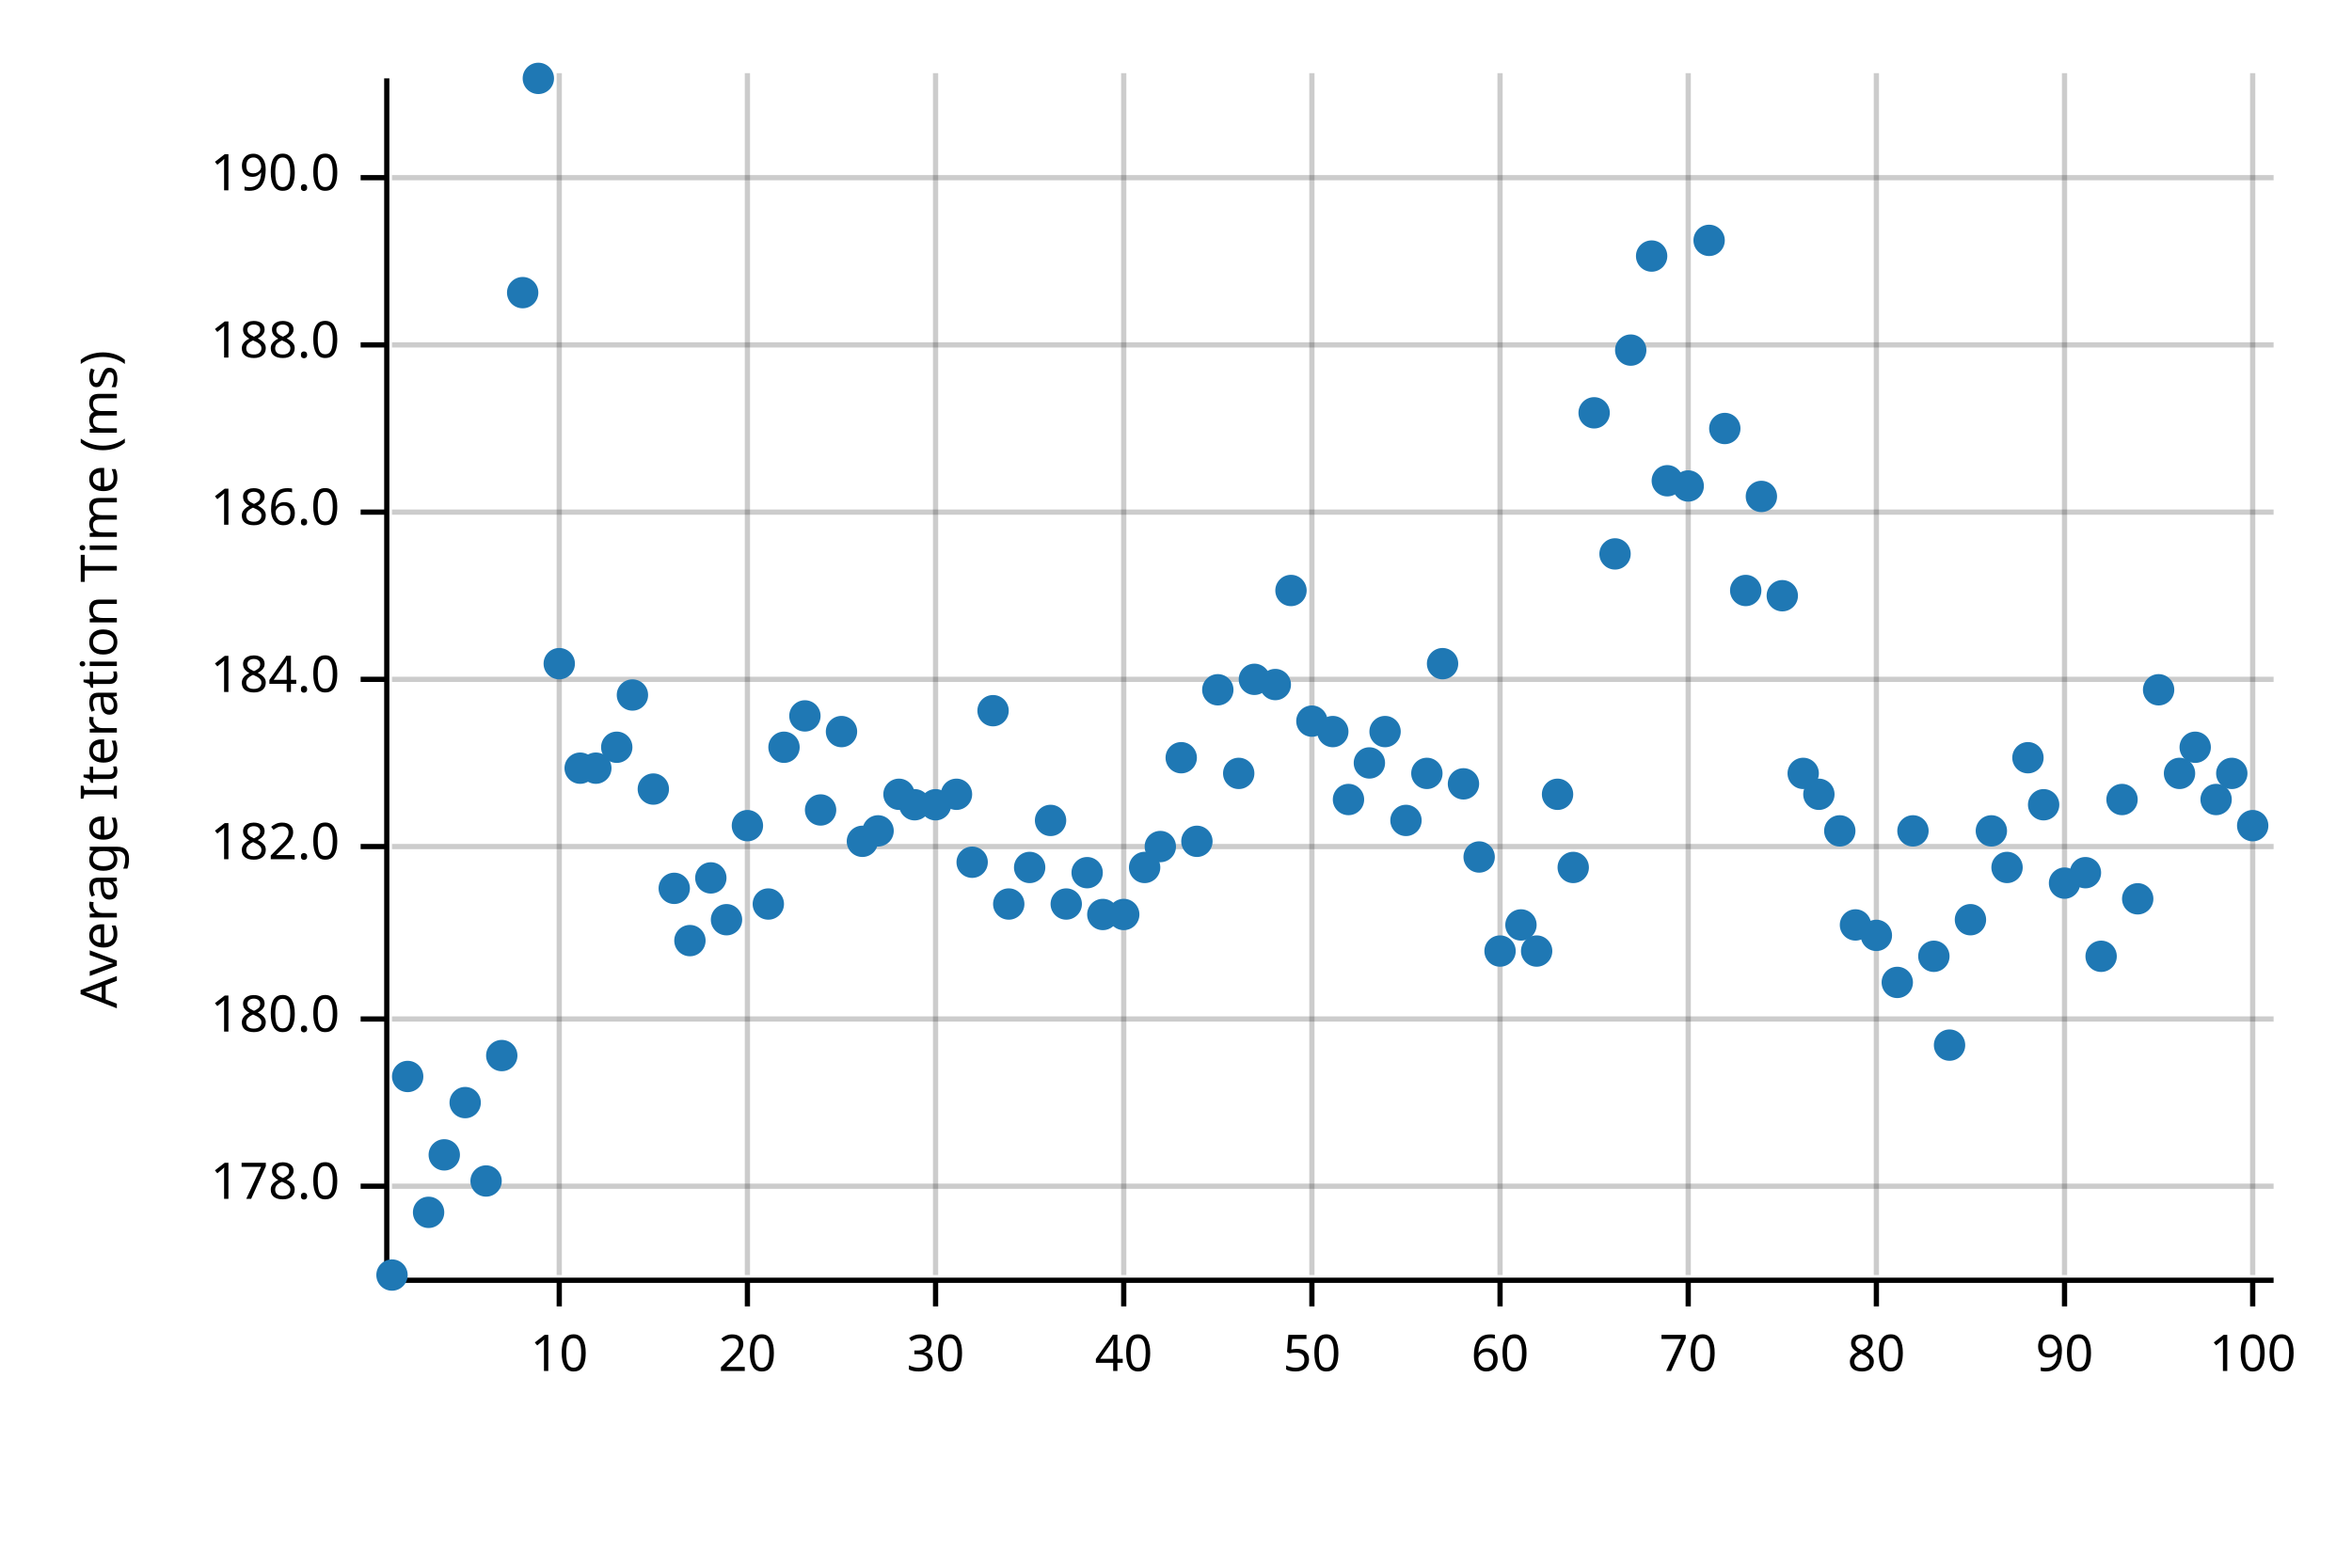
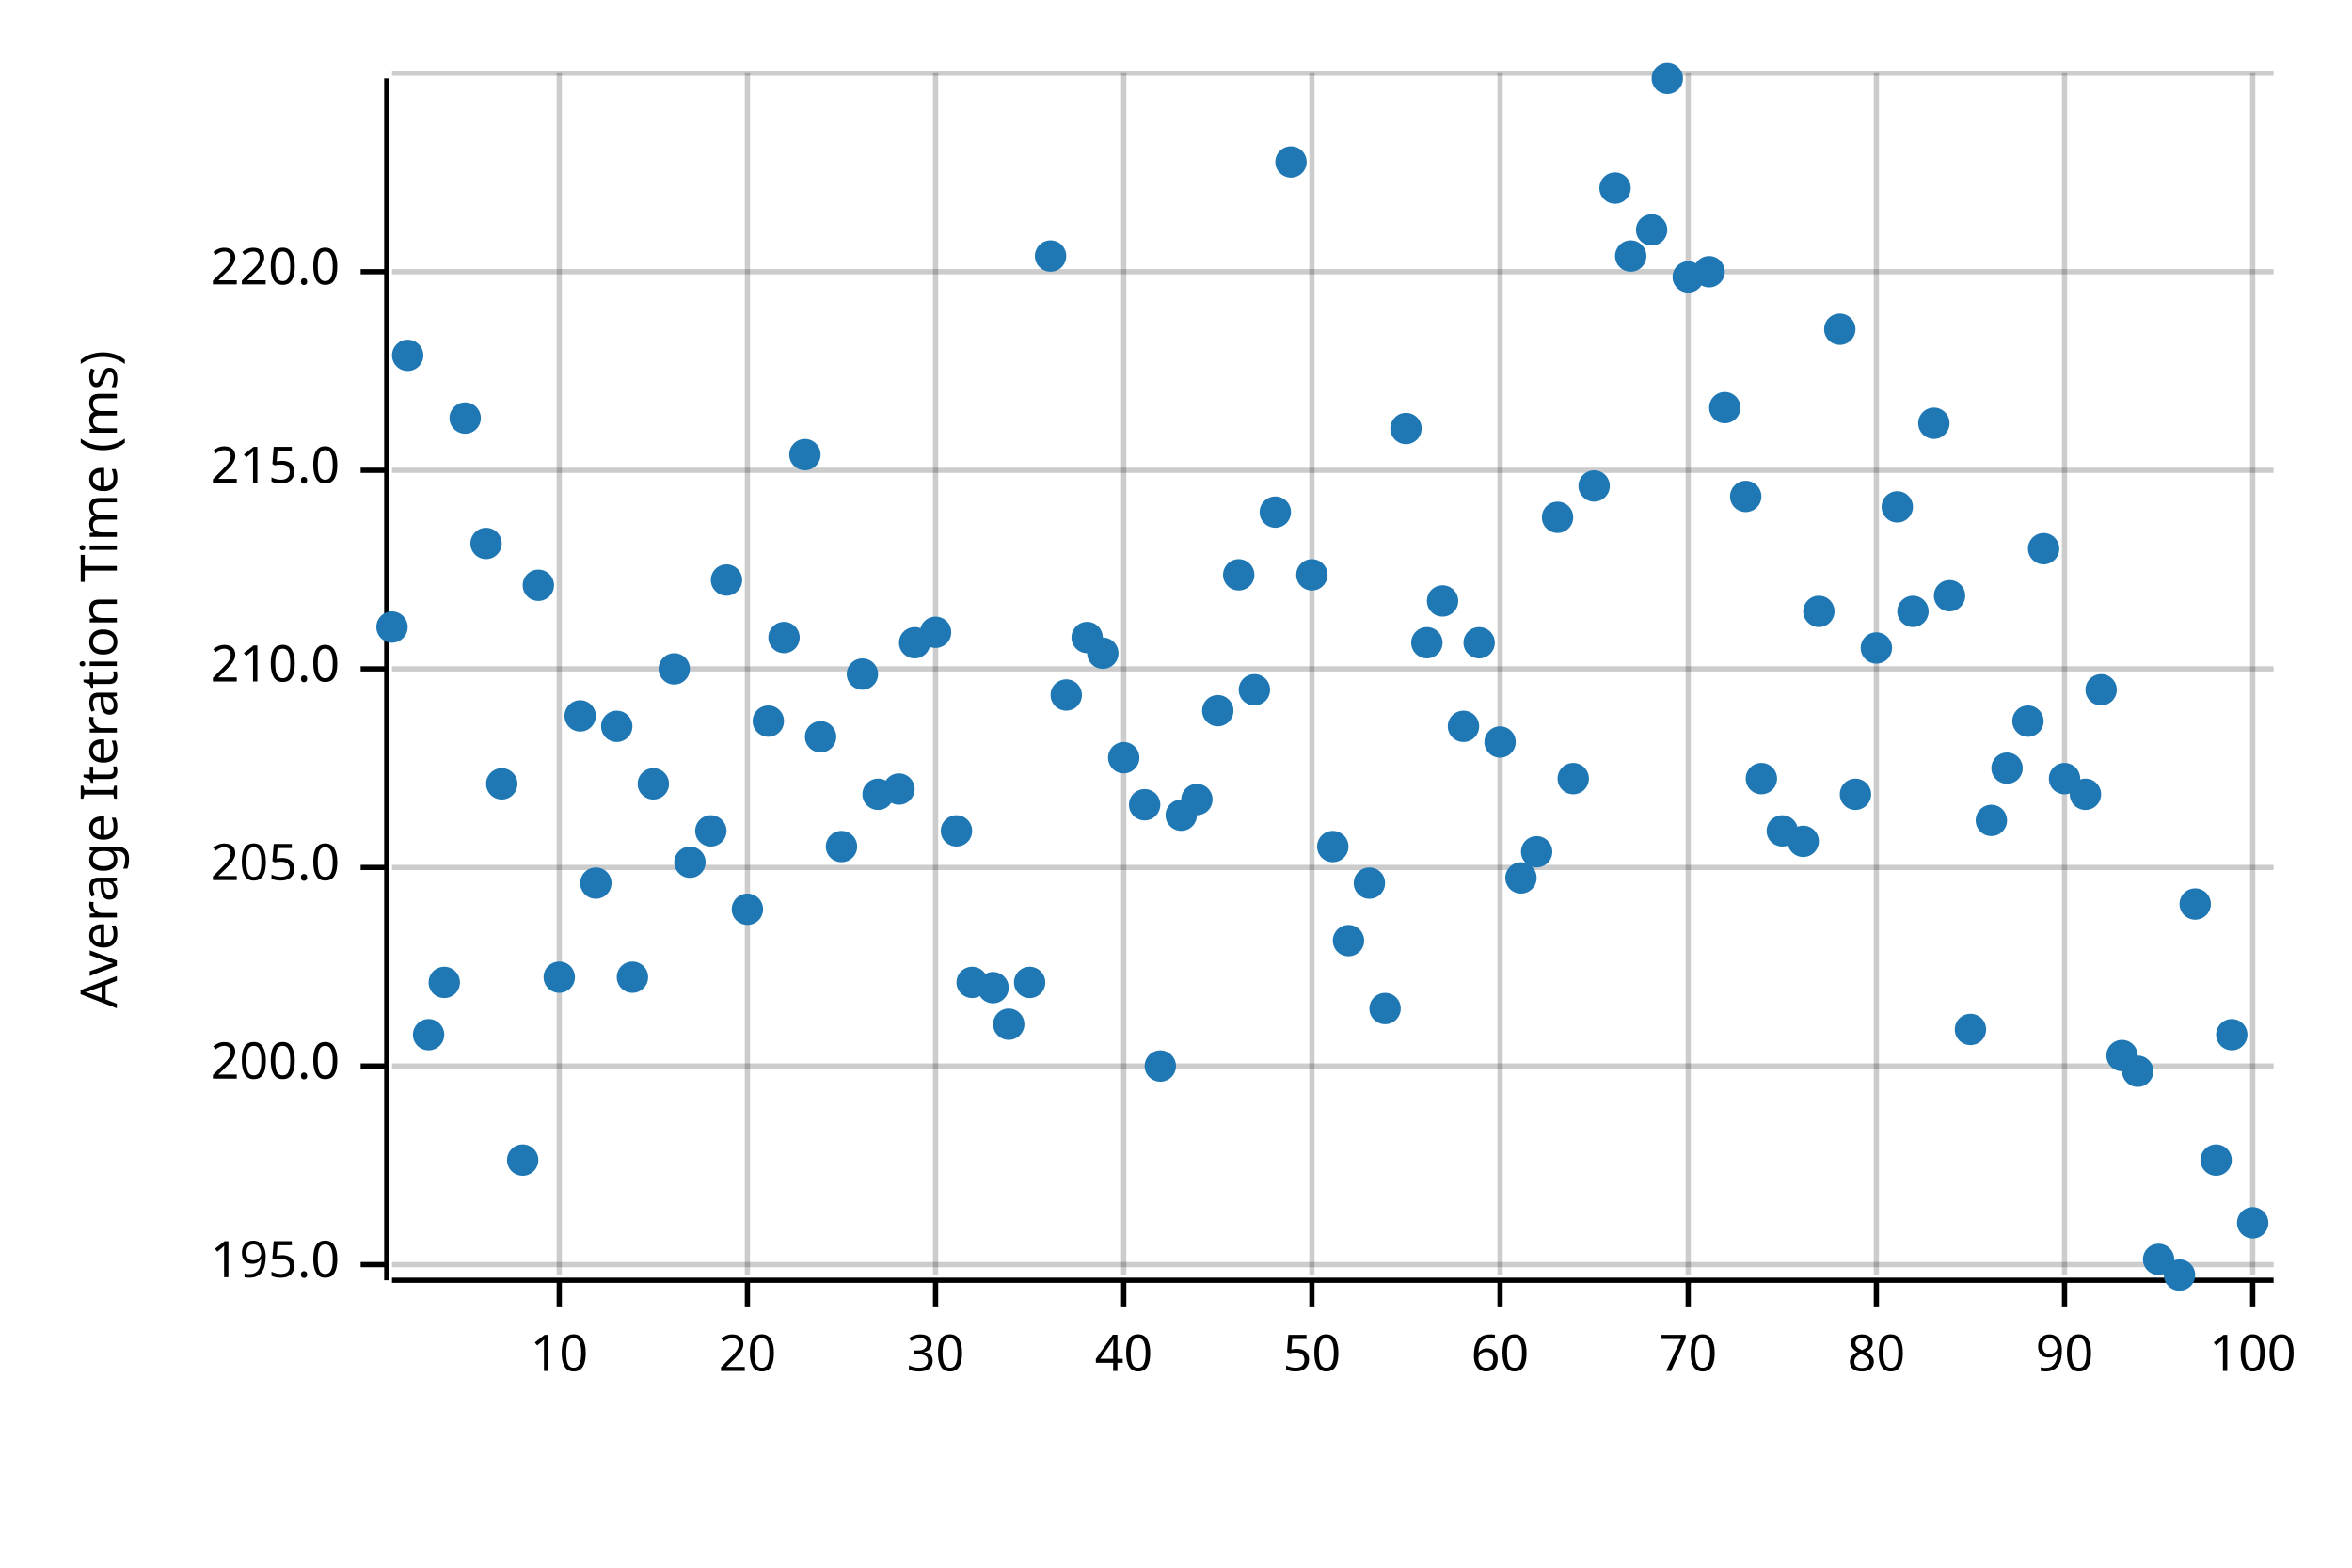
<svg xmlns="http://www.w3.org/2000/svg" width="450" height="300" viewBox="0 0 450 300">
  <text x="15" y="130" dy="0.76em" text-anchor="middle" font-family="sans-serif" font-size="9.677" opacity="1" fill="#000000" transform="rotate(270, 15, 130)">
Average Iteration Time (ms)
</text>
  <line opacity="0.2" stroke="#000000" stroke-width="1" x1="107" y1="244" x2="107" y2="14" />
  <line opacity="0.2" stroke="#000000" stroke-width="1" x1="143" y1="244" x2="143" y2="14" />
  <line opacity="0.2" stroke="#000000" stroke-width="1" x1="179" y1="244" x2="179" y2="14" />
  <line opacity="0.2" stroke="#000000" stroke-width="1" x1="215" y1="244" x2="215" y2="14" />
  <line opacity="0.2" stroke="#000000" stroke-width="1" x1="251" y1="244" x2="251" y2="14" />
  <line opacity="0.2" stroke="#000000" stroke-width="1" x1="287" y1="244" x2="287" y2="14" />
  <line opacity="0.2" stroke="#000000" stroke-width="1" x1="323" y1="244" x2="323" y2="14" />
  <line opacity="0.2" stroke="#000000" stroke-width="1" x1="359" y1="244" x2="359" y2="14" />
  <line opacity="0.2" stroke="#000000" stroke-width="1" x1="395" y1="244" x2="395" y2="14" />
  <line opacity="0.2" stroke="#000000" stroke-width="1" x1="431" y1="244" x2="431" y2="14" />
-   <line opacity="0.2" stroke="#000000" stroke-width="1" x1="75" y1="227" x2="435" y2="227" />
-   <line opacity="0.2" stroke="#000000" stroke-width="1" x1="75" y1="195" x2="435" y2="195" />
-   <line opacity="0.2" stroke="#000000" stroke-width="1" x1="75" y1="162" x2="435" y2="162" />
-   <line opacity="0.2" stroke="#000000" stroke-width="1" x1="75" y1="130" x2="435" y2="130" />
-   <line opacity="0.2" stroke="#000000" stroke-width="1" x1="75" y1="98" x2="435" y2="98" />
-   <line opacity="0.2" stroke="#000000" stroke-width="1" x1="75" y1="66" x2="435" y2="66" />
-   <line opacity="0.2" stroke="#000000" stroke-width="1" x1="75" y1="34" x2="435" y2="34" />
+   <line opacity="0.2" stroke="#000000" stroke-width="1" x1="75" y1="242" x2="435" y2="242" />
+   <line opacity="0.2" stroke="#000000" stroke-width="1" x1="75" y1="204" x2="435" y2="204" />
+   <line opacity="0.2" stroke="#000000" stroke-width="1" x1="75" y1="166" x2="435" y2="166" />
+   <line opacity="0.2" stroke="#000000" stroke-width="1" x1="75" y1="128" x2="435" y2="128" />
+   <line opacity="0.2" stroke="#000000" stroke-width="1" x1="75" y1="90" x2="435" y2="90" />
+   <line opacity="0.2" stroke="#000000" stroke-width="1" x1="75" y1="52" x2="435" y2="52" />
+   <line opacity="0.2" stroke="#000000" stroke-width="1" x1="75" y1="14" x2="435" y2="14" />
  <polyline fill="none" opacity="1" stroke="#000000" stroke-width="1" points="74,15 74,245 " />
-   <text x="65" y="227" dy="0.5ex" text-anchor="end" font-family="sans-serif" font-size="9.677" opacity="1" fill="#000000">
- 178.0
+   <text x="65" y="242" dy="0.5ex" text-anchor="end" font-family="sans-serif" font-size="9.677" opacity="1" fill="#000000">
+ 195.0
</text>
-   <polyline fill="none" opacity="1" stroke="#000000" stroke-width="1" points="69,227 74,227 " />
-   <text x="65" y="195" dy="0.5ex" text-anchor="end" font-family="sans-serif" font-size="9.677" opacity="1" fill="#000000">
- 180.0
+   <polyline fill="none" opacity="1" stroke="#000000" stroke-width="1" points="69,242 74,242 " />
+   <text x="65" y="204" dy="0.5ex" text-anchor="end" font-family="sans-serif" font-size="9.677" opacity="1" fill="#000000">
+ 200.0
</text>
-   <polyline fill="none" opacity="1" stroke="#000000" stroke-width="1" points="69,195 74,195 " />
-   <text x="65" y="162" dy="0.5ex" text-anchor="end" font-family="sans-serif" font-size="9.677" opacity="1" fill="#000000">
- 182.0
+   <polyline fill="none" opacity="1" stroke="#000000" stroke-width="1" points="69,204 74,204 " />
+   <text x="65" y="166" dy="0.5ex" text-anchor="end" font-family="sans-serif" font-size="9.677" opacity="1" fill="#000000">
+ 205.0
</text>
-   <polyline fill="none" opacity="1" stroke="#000000" stroke-width="1" points="69,162 74,162 " />
-   <text x="65" y="130" dy="0.5ex" text-anchor="end" font-family="sans-serif" font-size="9.677" opacity="1" fill="#000000">
- 184.0
+   <polyline fill="none" opacity="1" stroke="#000000" stroke-width="1" points="69,166 74,166 " />
+   <text x="65" y="128" dy="0.5ex" text-anchor="end" font-family="sans-serif" font-size="9.677" opacity="1" fill="#000000">
+ 210.0
</text>
-   <polyline fill="none" opacity="1" stroke="#000000" stroke-width="1" points="69,130 74,130 " />
-   <text x="65" y="98" dy="0.5ex" text-anchor="end" font-family="sans-serif" font-size="9.677" opacity="1" fill="#000000">
- 186.0
+   <polyline fill="none" opacity="1" stroke="#000000" stroke-width="1" points="69,128 74,128 " />
+   <text x="65" y="90" dy="0.5ex" text-anchor="end" font-family="sans-serif" font-size="9.677" opacity="1" fill="#000000">
+ 215.0
</text>
-   <polyline fill="none" opacity="1" stroke="#000000" stroke-width="1" points="69,98 74,98 " />
-   <text x="65" y="66" dy="0.5ex" text-anchor="end" font-family="sans-serif" font-size="9.677" opacity="1" fill="#000000">
- 188.0
+   <polyline fill="none" opacity="1" stroke="#000000" stroke-width="1" points="69,90 74,90 " />
+   <text x="65" y="52" dy="0.5ex" text-anchor="end" font-family="sans-serif" font-size="9.677" opacity="1" fill="#000000">
+ 220.0
</text>
-   <polyline fill="none" opacity="1" stroke="#000000" stroke-width="1" points="69,66 74,66 " />
-   <text x="65" y="34" dy="0.5ex" text-anchor="end" font-family="sans-serif" font-size="9.677" opacity="1" fill="#000000">
- 190.0
- </text>
-   <polyline fill="none" opacity="1" stroke="#000000" stroke-width="1" points="69,34 74,34 " />
+   <polyline fill="none" opacity="1" stroke="#000000" stroke-width="1" points="69,52 74,52 " />
  <polyline fill="none" opacity="1" stroke="#000000" stroke-width="1" points="75,245 435,245 " />
  <text x="107" y="255" dy="0.76em" text-anchor="middle" font-family="sans-serif" font-size="9.677" opacity="1" fill="#000000">
10
</text>
  <polyline fill="none" opacity="1" stroke="#000000" stroke-width="1" points="107,245 107,250 " />
  <text x="143" y="255" dy="0.76em" text-anchor="middle" font-family="sans-serif" font-size="9.677" opacity="1" fill="#000000">
20
</text>
  <polyline fill="none" opacity="1" stroke="#000000" stroke-width="1" points="143,245 143,250 " />
  <text x="179" y="255" dy="0.76em" text-anchor="middle" font-family="sans-serif" font-size="9.677" opacity="1" fill="#000000">
30
</text>
  <polyline fill="none" opacity="1" stroke="#000000" stroke-width="1" points="179,245 179,250 " />
  <text x="215" y="255" dy="0.76em" text-anchor="middle" font-family="sans-serif" font-size="9.677" opacity="1" fill="#000000">
40
</text>
  <polyline fill="none" opacity="1" stroke="#000000" stroke-width="1" points="215,245 215,250 " />
  <text x="251" y="255" dy="0.76em" text-anchor="middle" font-family="sans-serif" font-size="9.677" opacity="1" fill="#000000">
50
</text>
  <polyline fill="none" opacity="1" stroke="#000000" stroke-width="1" points="251,245 251,250 " />
  <text x="287" y="255" dy="0.76em" text-anchor="middle" font-family="sans-serif" font-size="9.677" opacity="1" fill="#000000">
60
</text>
  <polyline fill="none" opacity="1" stroke="#000000" stroke-width="1" points="287,245 287,250 " />
  <text x="323" y="255" dy="0.76em" text-anchor="middle" font-family="sans-serif" font-size="9.677" opacity="1" fill="#000000">
70
</text>
  <polyline fill="none" opacity="1" stroke="#000000" stroke-width="1" points="323,245 323,250 " />
  <text x="359" y="255" dy="0.76em" text-anchor="middle" font-family="sans-serif" font-size="9.677" opacity="1" fill="#000000">
80
</text>
  <polyline fill="none" opacity="1" stroke="#000000" stroke-width="1" points="359,245 359,250 " />
  <text x="395" y="255" dy="0.76em" text-anchor="middle" font-family="sans-serif" font-size="9.677" opacity="1" fill="#000000">
90
</text>
  <polyline fill="none" opacity="1" stroke="#000000" stroke-width="1" points="395,245 395,250 " />
  <text x="431" y="255" dy="0.76em" text-anchor="middle" font-family="sans-serif" font-size="9.677" opacity="1" fill="#000000">
100
</text>
  <polyline fill="none" opacity="1" stroke="#000000" stroke-width="1" points="431,245 431,250 " />
-   <circle cx="75" cy="244" r="3" opacity="1" fill="#1F78B4" stroke="none" stroke-width="1" />
-   <circle cx="78" cy="206" r="3" opacity="1" fill="#1F78B4" stroke="none" stroke-width="1" />
-   <circle cx="82" cy="232" r="3" opacity="1" fill="#1F78B4" stroke="none" stroke-width="1" />
-   <circle cx="85" cy="221" r="3" opacity="1" fill="#1F78B4" stroke="none" stroke-width="1" />
-   <circle cx="89" cy="211" r="3" opacity="1" fill="#1F78B4" stroke="none" stroke-width="1" />
-   <circle cx="93" cy="226" r="3" opacity="1" fill="#1F78B4" stroke="none" stroke-width="1" />
-   <circle cx="96" cy="202" r="3" opacity="1" fill="#1F78B4" stroke="none" stroke-width="1" />
-   <circle cx="100" cy="56" r="3" opacity="1" fill="#1F78B4" stroke="none" stroke-width="1" />
-   <circle cx="103" cy="15" r="3" opacity="1" fill="#1F78B4" stroke="none" stroke-width="1" />
-   <circle cx="107" cy="127" r="3" opacity="1" fill="#1F78B4" stroke="none" stroke-width="1" />
-   <circle cx="111" cy="147" r="3" opacity="1" fill="#1F78B4" stroke="none" stroke-width="1" />
-   <circle cx="114" cy="147" r="3" opacity="1" fill="#1F78B4" stroke="none" stroke-width="1" />
-   <circle cx="118" cy="143" r="3" opacity="1" fill="#1F78B4" stroke="none" stroke-width="1" />
-   <circle cx="121" cy="133" r="3" opacity="1" fill="#1F78B4" stroke="none" stroke-width="1" />
-   <circle cx="125" cy="151" r="3" opacity="1" fill="#1F78B4" stroke="none" stroke-width="1" />
-   <circle cx="129" cy="170" r="3" opacity="1" fill="#1F78B4" stroke="none" stroke-width="1" />
-   <circle cx="132" cy="180" r="3" opacity="1" fill="#1F78B4" stroke="none" stroke-width="1" />
-   <circle cx="136" cy="168" r="3" opacity="1" fill="#1F78B4" stroke="none" stroke-width="1" />
-   <circle cx="139" cy="176" r="3" opacity="1" fill="#1F78B4" stroke="none" stroke-width="1" />
-   <circle cx="143" cy="158" r="3" opacity="1" fill="#1F78B4" stroke="none" stroke-width="1" />
-   <circle cx="147" cy="173" r="3" opacity="1" fill="#1F78B4" stroke="none" stroke-width="1" />
-   <circle cx="150" cy="143" r="3" opacity="1" fill="#1F78B4" stroke="none" stroke-width="1" />
-   <circle cx="154" cy="137" r="3" opacity="1" fill="#1F78B4" stroke="none" stroke-width="1" />
-   <circle cx="157" cy="155" r="3" opacity="1" fill="#1F78B4" stroke="none" stroke-width="1" />
-   <circle cx="161" cy="140" r="3" opacity="1" fill="#1F78B4" stroke="none" stroke-width="1" />
-   <circle cx="165" cy="161" r="3" opacity="1" fill="#1F78B4" stroke="none" stroke-width="1" />
-   <circle cx="168" cy="159" r="3" opacity="1" fill="#1F78B4" stroke="none" stroke-width="1" />
-   <circle cx="172" cy="152" r="3" opacity="1" fill="#1F78B4" stroke="none" stroke-width="1" />
-   <circle cx="175" cy="154" r="3" opacity="1" fill="#1F78B4" stroke="none" stroke-width="1" />
-   <circle cx="179" cy="154" r="3" opacity="1" fill="#1F78B4" stroke="none" stroke-width="1" />
-   <circle cx="183" cy="152" r="3" opacity="1" fill="#1F78B4" stroke="none" stroke-width="1" />
-   <circle cx="186" cy="165" r="3" opacity="1" fill="#1F78B4" stroke="none" stroke-width="1" />
-   <circle cx="190" cy="136" r="3" opacity="1" fill="#1F78B4" stroke="none" stroke-width="1" />
-   <circle cx="193" cy="173" r="3" opacity="1" fill="#1F78B4" stroke="none" stroke-width="1" />
-   <circle cx="197" cy="166" r="3" opacity="1" fill="#1F78B4" stroke="none" stroke-width="1" />
-   <circle cx="201" cy="157" r="3" opacity="1" fill="#1F78B4" stroke="none" stroke-width="1" />
-   <circle cx="204" cy="173" r="3" opacity="1" fill="#1F78B4" stroke="none" stroke-width="1" />
-   <circle cx="208" cy="167" r="3" opacity="1" fill="#1F78B4" stroke="none" stroke-width="1" />
-   <circle cx="211" cy="175" r="3" opacity="1" fill="#1F78B4" stroke="none" stroke-width="1" />
-   <circle cx="215" cy="175" r="3" opacity="1" fill="#1F78B4" stroke="none" stroke-width="1" />
-   <circle cx="219" cy="166" r="3" opacity="1" fill="#1F78B4" stroke="none" stroke-width="1" />
-   <circle cx="222" cy="162" r="3" opacity="1" fill="#1F78B4" stroke="none" stroke-width="1" />
-   <circle cx="226" cy="145" r="3" opacity="1" fill="#1F78B4" stroke="none" stroke-width="1" />
-   <circle cx="229" cy="161" r="3" opacity="1" fill="#1F78B4" stroke="none" stroke-width="1" />
-   <circle cx="233" cy="132" r="3" opacity="1" fill="#1F78B4" stroke="none" stroke-width="1" />
-   <circle cx="237" cy="148" r="3" opacity="1" fill="#1F78B4" stroke="none" stroke-width="1" />
-   <circle cx="240" cy="130" r="3" opacity="1" fill="#1F78B4" stroke="none" stroke-width="1" />
-   <circle cx="244" cy="131" r="3" opacity="1" fill="#1F78B4" stroke="none" stroke-width="1" />
-   <circle cx="247" cy="113" r="3" opacity="1" fill="#1F78B4" stroke="none" stroke-width="1" />
-   <circle cx="251" cy="138" r="3" opacity="1" fill="#1F78B4" stroke="none" stroke-width="1" />
-   <circle cx="255" cy="140" r="3" opacity="1" fill="#1F78B4" stroke="none" stroke-width="1" />
-   <circle cx="258" cy="153" r="3" opacity="1" fill="#1F78B4" stroke="none" stroke-width="1" />
-   <circle cx="262" cy="146" r="3" opacity="1" fill="#1F78B4" stroke="none" stroke-width="1" />
-   <circle cx="265" cy="140" r="3" opacity="1" fill="#1F78B4" stroke="none" stroke-width="1" />
-   <circle cx="269" cy="157" r="3" opacity="1" fill="#1F78B4" stroke="none" stroke-width="1" />
-   <circle cx="273" cy="148" r="3" opacity="1" fill="#1F78B4" stroke="none" stroke-width="1" />
-   <circle cx="276" cy="127" r="3" opacity="1" fill="#1F78B4" stroke="none" stroke-width="1" />
-   <circle cx="280" cy="150" r="3" opacity="1" fill="#1F78B4" stroke="none" stroke-width="1" />
-   <circle cx="283" cy="164" r="3" opacity="1" fill="#1F78B4" stroke="none" stroke-width="1" />
-   <circle cx="287" cy="182" r="3" opacity="1" fill="#1F78B4" stroke="none" stroke-width="1" />
-   <circle cx="291" cy="177" r="3" opacity="1" fill="#1F78B4" stroke="none" stroke-width="1" />
-   <circle cx="294" cy="182" r="3" opacity="1" fill="#1F78B4" stroke="none" stroke-width="1" />
-   <circle cx="298" cy="152" r="3" opacity="1" fill="#1F78B4" stroke="none" stroke-width="1" />
-   <circle cx="301" cy="166" r="3" opacity="1" fill="#1F78B4" stroke="none" stroke-width="1" />
-   <circle cx="305" cy="79" r="3" opacity="1" fill="#1F78B4" stroke="none" stroke-width="1" />
-   <circle cx="309" cy="106" r="3" opacity="1" fill="#1F78B4" stroke="none" stroke-width="1" />
-   <circle cx="312" cy="67" r="3" opacity="1" fill="#1F78B4" stroke="none" stroke-width="1" />
-   <circle cx="316" cy="49" r="3" opacity="1" fill="#1F78B4" stroke="none" stroke-width="1" />
-   <circle cx="319" cy="92" r="3" opacity="1" fill="#1F78B4" stroke="none" stroke-width="1" />
-   <circle cx="323" cy="93" r="3" opacity="1" fill="#1F78B4" stroke="none" stroke-width="1" />
-   <circle cx="327" cy="46" r="3" opacity="1" fill="#1F78B4" stroke="none" stroke-width="1" />
-   <circle cx="330" cy="82" r="3" opacity="1" fill="#1F78B4" stroke="none" stroke-width="1" />
-   <circle cx="334" cy="113" r="3" opacity="1" fill="#1F78B4" stroke="none" stroke-width="1" />
-   <circle cx="337" cy="95" r="3" opacity="1" fill="#1F78B4" stroke="none" stroke-width="1" />
-   <circle cx="341" cy="114" r="3" opacity="1" fill="#1F78B4" stroke="none" stroke-width="1" />
-   <circle cx="345" cy="148" r="3" opacity="1" fill="#1F78B4" stroke="none" stroke-width="1" />
-   <circle cx="348" cy="152" r="3" opacity="1" fill="#1F78B4" stroke="none" stroke-width="1" />
-   <circle cx="352" cy="159" r="3" opacity="1" fill="#1F78B4" stroke="none" stroke-width="1" />
-   <circle cx="355" cy="177" r="3" opacity="1" fill="#1F78B4" stroke="none" stroke-width="1" />
-   <circle cx="359" cy="179" r="3" opacity="1" fill="#1F78B4" stroke="none" stroke-width="1" />
-   <circle cx="363" cy="188" r="3" opacity="1" fill="#1F78B4" stroke="none" stroke-width="1" />
-   <circle cx="366" cy="159" r="3" opacity="1" fill="#1F78B4" stroke="none" stroke-width="1" />
-   <circle cx="370" cy="183" r="3" opacity="1" fill="#1F78B4" stroke="none" stroke-width="1" />
-   <circle cx="373" cy="200" r="3" opacity="1" fill="#1F78B4" stroke="none" stroke-width="1" />
-   <circle cx="377" cy="176" r="3" opacity="1" fill="#1F78B4" stroke="none" stroke-width="1" />
-   <circle cx="381" cy="159" r="3" opacity="1" fill="#1F78B4" stroke="none" stroke-width="1" />
-   <circle cx="384" cy="166" r="3" opacity="1" fill="#1F78B4" stroke="none" stroke-width="1" />
-   <circle cx="388" cy="145" r="3" opacity="1" fill="#1F78B4" stroke="none" stroke-width="1" />
-   <circle cx="391" cy="154" r="3" opacity="1" fill="#1F78B4" stroke="none" stroke-width="1" />
-   <circle cx="395" cy="169" r="3" opacity="1" fill="#1F78B4" stroke="none" stroke-width="1" />
-   <circle cx="399" cy="167" r="3" opacity="1" fill="#1F78B4" stroke="none" stroke-width="1" />
-   <circle cx="402" cy="183" r="3" opacity="1" fill="#1F78B4" stroke="none" stroke-width="1" />
-   <circle cx="406" cy="153" r="3" opacity="1" fill="#1F78B4" stroke="none" stroke-width="1" />
-   <circle cx="409" cy="172" r="3" opacity="1" fill="#1F78B4" stroke="none" stroke-width="1" />
-   <circle cx="413" cy="132" r="3" opacity="1" fill="#1F78B4" stroke="none" stroke-width="1" />
-   <circle cx="417" cy="148" r="3" opacity="1" fill="#1F78B4" stroke="none" stroke-width="1" />
-   <circle cx="420" cy="143" r="3" opacity="1" fill="#1F78B4" stroke="none" stroke-width="1" />
-   <circle cx="424" cy="153" r="3" opacity="1" fill="#1F78B4" stroke="none" stroke-width="1" />
-   <circle cx="427" cy="148" r="3" opacity="1" fill="#1F78B4" stroke="none" stroke-width="1" />
-   <circle cx="431" cy="158" r="3" opacity="1" fill="#1F78B4" stroke="none" stroke-width="1" />
+   <circle cx="75" cy="120" r="3" opacity="1" fill="#1F78B4" stroke="none" stroke-width="1" />
+   <circle cx="78" cy="68" r="3" opacity="1" fill="#1F78B4" stroke="none" stroke-width="1" />
+   <circle cx="82" cy="198" r="3" opacity="1" fill="#1F78B4" stroke="none" stroke-width="1" />
+   <circle cx="85" cy="188" r="3" opacity="1" fill="#1F78B4" stroke="none" stroke-width="1" />
+   <circle cx="89" cy="80" r="3" opacity="1" fill="#1F78B4" stroke="none" stroke-width="1" />
+   <circle cx="93" cy="104" r="3" opacity="1" fill="#1F78B4" stroke="none" stroke-width="1" />
+   <circle cx="96" cy="150" r="3" opacity="1" fill="#1F78B4" stroke="none" stroke-width="1" />
+   <circle cx="100" cy="222" r="3" opacity="1" fill="#1F78B4" stroke="none" stroke-width="1" />
+   <circle cx="103" cy="112" r="3" opacity="1" fill="#1F78B4" stroke="none" stroke-width="1" />
+   <circle cx="107" cy="187" r="3" opacity="1" fill="#1F78B4" stroke="none" stroke-width="1" />
+   <circle cx="111" cy="137" r="3" opacity="1" fill="#1F78B4" stroke="none" stroke-width="1" />
+   <circle cx="114" cy="169" r="3" opacity="1" fill="#1F78B4" stroke="none" stroke-width="1" />
+   <circle cx="118" cy="139" r="3" opacity="1" fill="#1F78B4" stroke="none" stroke-width="1" />
+   <circle cx="121" cy="187" r="3" opacity="1" fill="#1F78B4" stroke="none" stroke-width="1" />
+   <circle cx="125" cy="150" r="3" opacity="1" fill="#1F78B4" stroke="none" stroke-width="1" />
+   <circle cx="129" cy="128" r="3" opacity="1" fill="#1F78B4" stroke="none" stroke-width="1" />
+   <circle cx="132" cy="165" r="3" opacity="1" fill="#1F78B4" stroke="none" stroke-width="1" />
+   <circle cx="136" cy="159" r="3" opacity="1" fill="#1F78B4" stroke="none" stroke-width="1" />
+   <circle cx="139" cy="111" r="3" opacity="1" fill="#1F78B4" stroke="none" stroke-width="1" />
+   <circle cx="143" cy="174" r="3" opacity="1" fill="#1F78B4" stroke="none" stroke-width="1" />
+   <circle cx="147" cy="138" r="3" opacity="1" fill="#1F78B4" stroke="none" stroke-width="1" />
+   <circle cx="150" cy="122" r="3" opacity="1" fill="#1F78B4" stroke="none" stroke-width="1" />
+   <circle cx="154" cy="87" r="3" opacity="1" fill="#1F78B4" stroke="none" stroke-width="1" />
+   <circle cx="157" cy="141" r="3" opacity="1" fill="#1F78B4" stroke="none" stroke-width="1" />
+   <circle cx="161" cy="162" r="3" opacity="1" fill="#1F78B4" stroke="none" stroke-width="1" />
+   <circle cx="165" cy="129" r="3" opacity="1" fill="#1F78B4" stroke="none" stroke-width="1" />
+   <circle cx="168" cy="152" r="3" opacity="1" fill="#1F78B4" stroke="none" stroke-width="1" />
+   <circle cx="172" cy="151" r="3" opacity="1" fill="#1F78B4" stroke="none" stroke-width="1" />
+   <circle cx="175" cy="123" r="3" opacity="1" fill="#1F78B4" stroke="none" stroke-width="1" />
+   <circle cx="179" cy="121" r="3" opacity="1" fill="#1F78B4" stroke="none" stroke-width="1" />
+   <circle cx="183" cy="159" r="3" opacity="1" fill="#1F78B4" stroke="none" stroke-width="1" />
+   <circle cx="186" cy="188" r="3" opacity="1" fill="#1F78B4" stroke="none" stroke-width="1" />
+   <circle cx="190" cy="189" r="3" opacity="1" fill="#1F78B4" stroke="none" stroke-width="1" />
+   <circle cx="193" cy="196" r="3" opacity="1" fill="#1F78B4" stroke="none" stroke-width="1" />
+   <circle cx="197" cy="188" r="3" opacity="1" fill="#1F78B4" stroke="none" stroke-width="1" />
+   <circle cx="201" cy="49" r="3" opacity="1" fill="#1F78B4" stroke="none" stroke-width="1" />
+   <circle cx="204" cy="133" r="3" opacity="1" fill="#1F78B4" stroke="none" stroke-width="1" />
+   <circle cx="208" cy="122" r="3" opacity="1" fill="#1F78B4" stroke="none" stroke-width="1" />
+   <circle cx="211" cy="125" r="3" opacity="1" fill="#1F78B4" stroke="none" stroke-width="1" />
+   <circle cx="215" cy="145" r="3" opacity="1" fill="#1F78B4" stroke="none" stroke-width="1" />
+   <circle cx="219" cy="154" r="3" opacity="1" fill="#1F78B4" stroke="none" stroke-width="1" />
+   <circle cx="222" cy="204" r="3" opacity="1" fill="#1F78B4" stroke="none" stroke-width="1" />
+   <circle cx="226" cy="156" r="3" opacity="1" fill="#1F78B4" stroke="none" stroke-width="1" />
+   <circle cx="229" cy="153" r="3" opacity="1" fill="#1F78B4" stroke="none" stroke-width="1" />
+   <circle cx="233" cy="136" r="3" opacity="1" fill="#1F78B4" stroke="none" stroke-width="1" />
+   <circle cx="237" cy="110" r="3" opacity="1" fill="#1F78B4" stroke="none" stroke-width="1" />
+   <circle cx="240" cy="132" r="3" opacity="1" fill="#1F78B4" stroke="none" stroke-width="1" />
+   <circle cx="244" cy="98" r="3" opacity="1" fill="#1F78B4" stroke="none" stroke-width="1" />
+   <circle cx="247" cy="31" r="3" opacity="1" fill="#1F78B4" stroke="none" stroke-width="1" />
+   <circle cx="251" cy="110" r="3" opacity="1" fill="#1F78B4" stroke="none" stroke-width="1" />
+   <circle cx="255" cy="162" r="3" opacity="1" fill="#1F78B4" stroke="none" stroke-width="1" />
+   <circle cx="258" cy="180" r="3" opacity="1" fill="#1F78B4" stroke="none" stroke-width="1" />
+   <circle cx="262" cy="169" r="3" opacity="1" fill="#1F78B4" stroke="none" stroke-width="1" />
+   <circle cx="265" cy="193" r="3" opacity="1" fill="#1F78B4" stroke="none" stroke-width="1" />
+   <circle cx="269" cy="82" r="3" opacity="1" fill="#1F78B4" stroke="none" stroke-width="1" />
+   <circle cx="273" cy="123" r="3" opacity="1" fill="#1F78B4" stroke="none" stroke-width="1" />
+   <circle cx="276" cy="115" r="3" opacity="1" fill="#1F78B4" stroke="none" stroke-width="1" />
+   <circle cx="280" cy="139" r="3" opacity="1" fill="#1F78B4" stroke="none" stroke-width="1" />
+   <circle cx="283" cy="123" r="3" opacity="1" fill="#1F78B4" stroke="none" stroke-width="1" />
+   <circle cx="287" cy="142" r="3" opacity="1" fill="#1F78B4" stroke="none" stroke-width="1" />
+   <circle cx="291" cy="168" r="3" opacity="1" fill="#1F78B4" stroke="none" stroke-width="1" />
+   <circle cx="294" cy="163" r="3" opacity="1" fill="#1F78B4" stroke="none" stroke-width="1" />
+   <circle cx="298" cy="99" r="3" opacity="1" fill="#1F78B4" stroke="none" stroke-width="1" />
+   <circle cx="301" cy="149" r="3" opacity="1" fill="#1F78B4" stroke="none" stroke-width="1" />
+   <circle cx="305" cy="93" r="3" opacity="1" fill="#1F78B4" stroke="none" stroke-width="1" />
+   <circle cx="309" cy="36" r="3" opacity="1" fill="#1F78B4" stroke="none" stroke-width="1" />
+   <circle cx="312" cy="49" r="3" opacity="1" fill="#1F78B4" stroke="none" stroke-width="1" />
+   <circle cx="316" cy="44" r="3" opacity="1" fill="#1F78B4" stroke="none" stroke-width="1" />
+   <circle cx="319" cy="15" r="3" opacity="1" fill="#1F78B4" stroke="none" stroke-width="1" />
+   <circle cx="323" cy="53" r="3" opacity="1" fill="#1F78B4" stroke="none" stroke-width="1" />
+   <circle cx="327" cy="52" r="3" opacity="1" fill="#1F78B4" stroke="none" stroke-width="1" />
+   <circle cx="330" cy="78" r="3" opacity="1" fill="#1F78B4" stroke="none" stroke-width="1" />
+   <circle cx="334" cy="95" r="3" opacity="1" fill="#1F78B4" stroke="none" stroke-width="1" />
+   <circle cx="337" cy="149" r="3" opacity="1" fill="#1F78B4" stroke="none" stroke-width="1" />
+   <circle cx="341" cy="159" r="3" opacity="1" fill="#1F78B4" stroke="none" stroke-width="1" />
+   <circle cx="345" cy="161" r="3" opacity="1" fill="#1F78B4" stroke="none" stroke-width="1" />
+   <circle cx="348" cy="117" r="3" opacity="1" fill="#1F78B4" stroke="none" stroke-width="1" />
+   <circle cx="352" cy="63" r="3" opacity="1" fill="#1F78B4" stroke="none" stroke-width="1" />
+   <circle cx="355" cy="152" r="3" opacity="1" fill="#1F78B4" stroke="none" stroke-width="1" />
+   <circle cx="359" cy="124" r="3" opacity="1" fill="#1F78B4" stroke="none" stroke-width="1" />
+   <circle cx="363" cy="97" r="3" opacity="1" fill="#1F78B4" stroke="none" stroke-width="1" />
+   <circle cx="366" cy="117" r="3" opacity="1" fill="#1F78B4" stroke="none" stroke-width="1" />
+   <circle cx="370" cy="81" r="3" opacity="1" fill="#1F78B4" stroke="none" stroke-width="1" />
+   <circle cx="373" cy="114" r="3" opacity="1" fill="#1F78B4" stroke="none" stroke-width="1" />
+   <circle cx="377" cy="197" r="3" opacity="1" fill="#1F78B4" stroke="none" stroke-width="1" />
+   <circle cx="381" cy="157" r="3" opacity="1" fill="#1F78B4" stroke="none" stroke-width="1" />
+   <circle cx="384" cy="147" r="3" opacity="1" fill="#1F78B4" stroke="none" stroke-width="1" />
+   <circle cx="388" cy="138" r="3" opacity="1" fill="#1F78B4" stroke="none" stroke-width="1" />
+   <circle cx="391" cy="105" r="3" opacity="1" fill="#1F78B4" stroke="none" stroke-width="1" />
+   <circle cx="395" cy="149" r="3" opacity="1" fill="#1F78B4" stroke="none" stroke-width="1" />
+   <circle cx="399" cy="152" r="3" opacity="1" fill="#1F78B4" stroke="none" stroke-width="1" />
+   <circle cx="402" cy="132" r="3" opacity="1" fill="#1F78B4" stroke="none" stroke-width="1" />
+   <circle cx="406" cy="202" r="3" opacity="1" fill="#1F78B4" stroke="none" stroke-width="1" />
+   <circle cx="409" cy="205" r="3" opacity="1" fill="#1F78B4" stroke="none" stroke-width="1" />
+   <circle cx="413" cy="241" r="3" opacity="1" fill="#1F78B4" stroke="none" stroke-width="1" />
+   <circle cx="417" cy="244" r="3" opacity="1" fill="#1F78B4" stroke="none" stroke-width="1" />
+   <circle cx="420" cy="173" r="3" opacity="1" fill="#1F78B4" stroke="none" stroke-width="1" />
+   <circle cx="424" cy="222" r="3" opacity="1" fill="#1F78B4" stroke="none" stroke-width="1" />
+   <circle cx="427" cy="198" r="3" opacity="1" fill="#1F78B4" stroke="none" stroke-width="1" />
+   <circle cx="431" cy="234" r="3" opacity="1" fill="#1F78B4" stroke="none" stroke-width="1" />
</svg>
